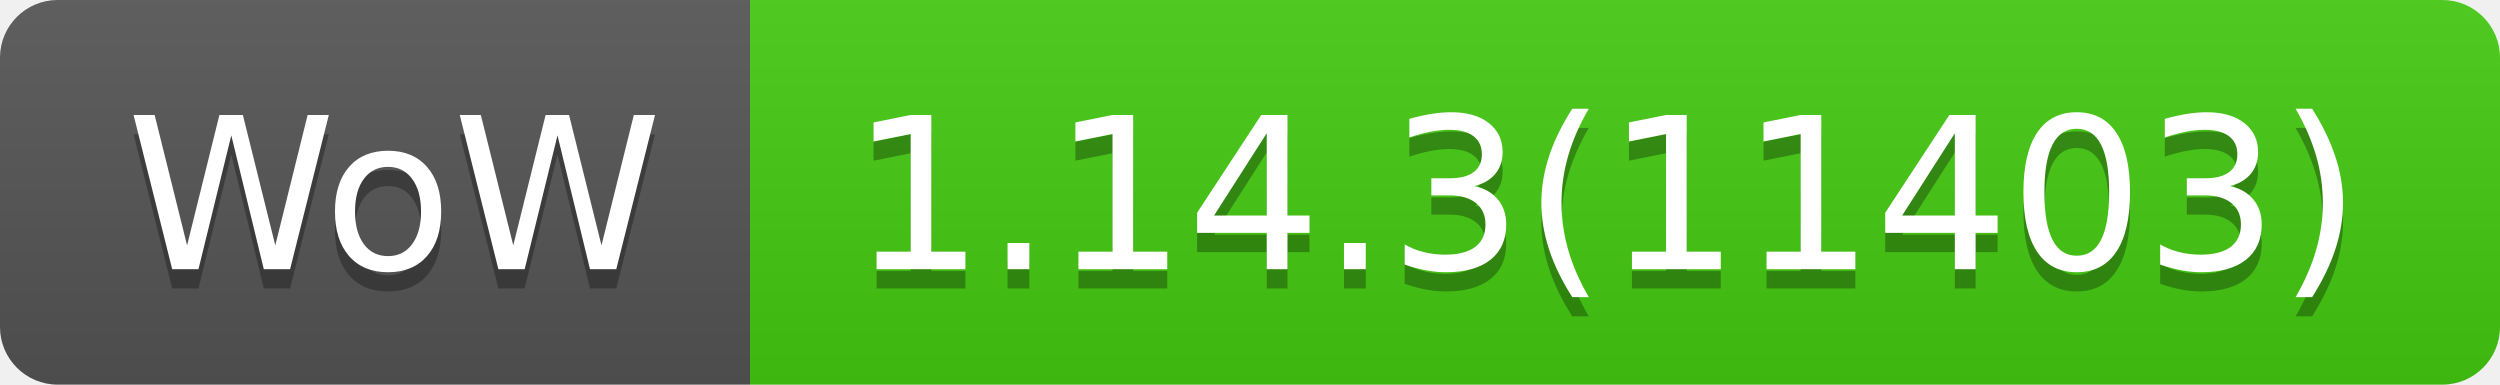
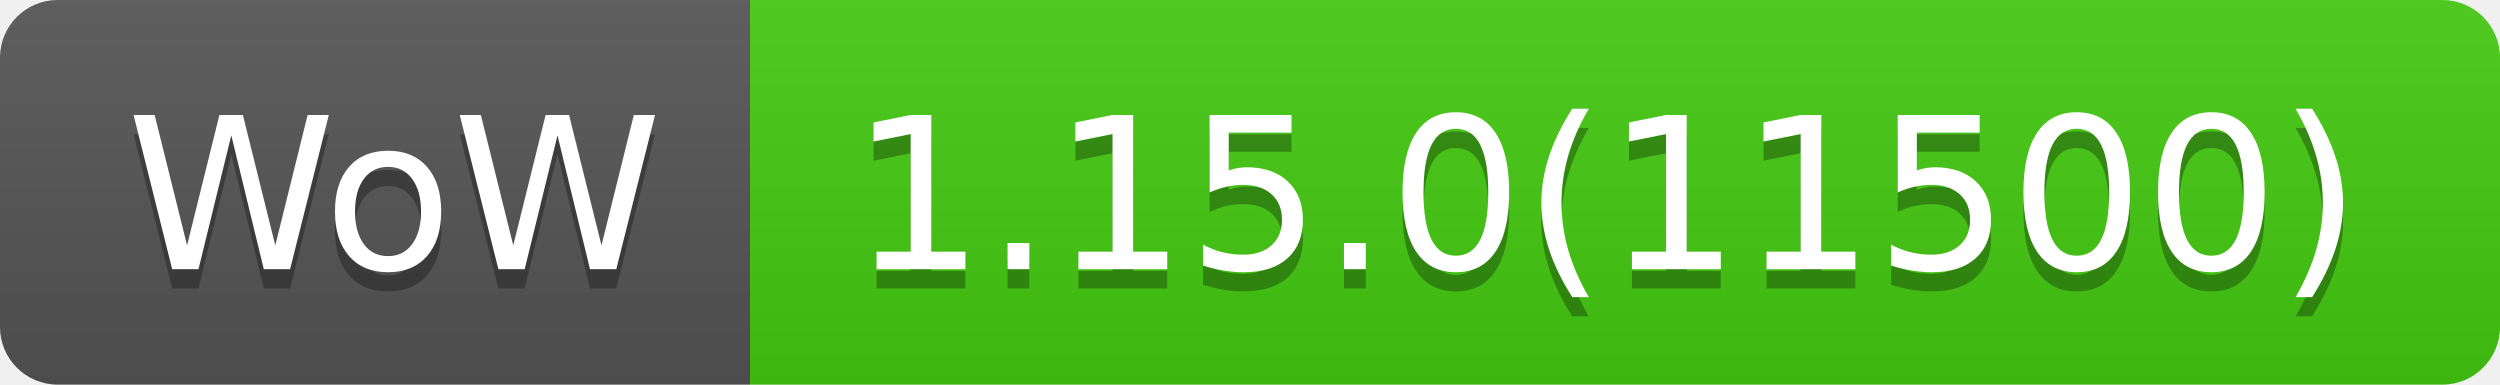
- <svg xmlns="http://www.w3.org/2000/svg" width="130" height="20" role="img" aria-label="WoW: 1.14.3(11403)">
+ <svg xmlns="http://www.w3.org/2000/svg" width="130" height="20" role="img" aria-label="WoW: 1.15.0(11500)">
  <linearGradient id="s" x2="0" y2="100%">
    <stop offset="0" stop-color="#bbb" stop-opacity=".1" />
    <stop offset="1" stop-opacity=".1" />
  </linearGradient>
  <clipPath id="r">
    <rect width="130" height="20" rx="3" fill="#fff" />
  </clipPath>
  <g clip-path="url(#r)">
    <rect width="39" height="20" fill="#555" />
    <rect x="39" width="91" height="20" fill="#4c1" />
    <rect width="130" height="20" fill="url(#s)" />
  </g>
  <g fill="#fff" text-anchor="middle" font-family="Verdana,Geneva,DejaVu Sans,sans-serif" text-rendering="geometricPrecision" font-size="110">
    <text aria-hidden="true" x="205" y="150" fill="#010101" fill-opacity=".3" transform="scale(.1)" textLength="290">WoW</text>
    <text x="205" y="140" transform="scale(.1)" fill="#fff" textLength="290">WoW</text>
-     <text aria-hidden="true" x="835" y="150" fill="#010101" fill-opacity=".3" transform="scale(.1)" textLength="810">1.14.3(11403)</text>
-     <text x="835" y="140" transform="scale(.1)" fill="#fff" textLength="810">1.14.3(11403)</text>
+     <text aria-hidden="true" x="835" y="150" fill="#010101" fill-opacity=".3" transform="scale(.1)" textLength="810">1.15.0(11500)</text>
+     <text x="835" y="140" transform="scale(.1)" fill="#fff" textLength="810">1.15.0(11500)</text>
  </g>
</svg>
